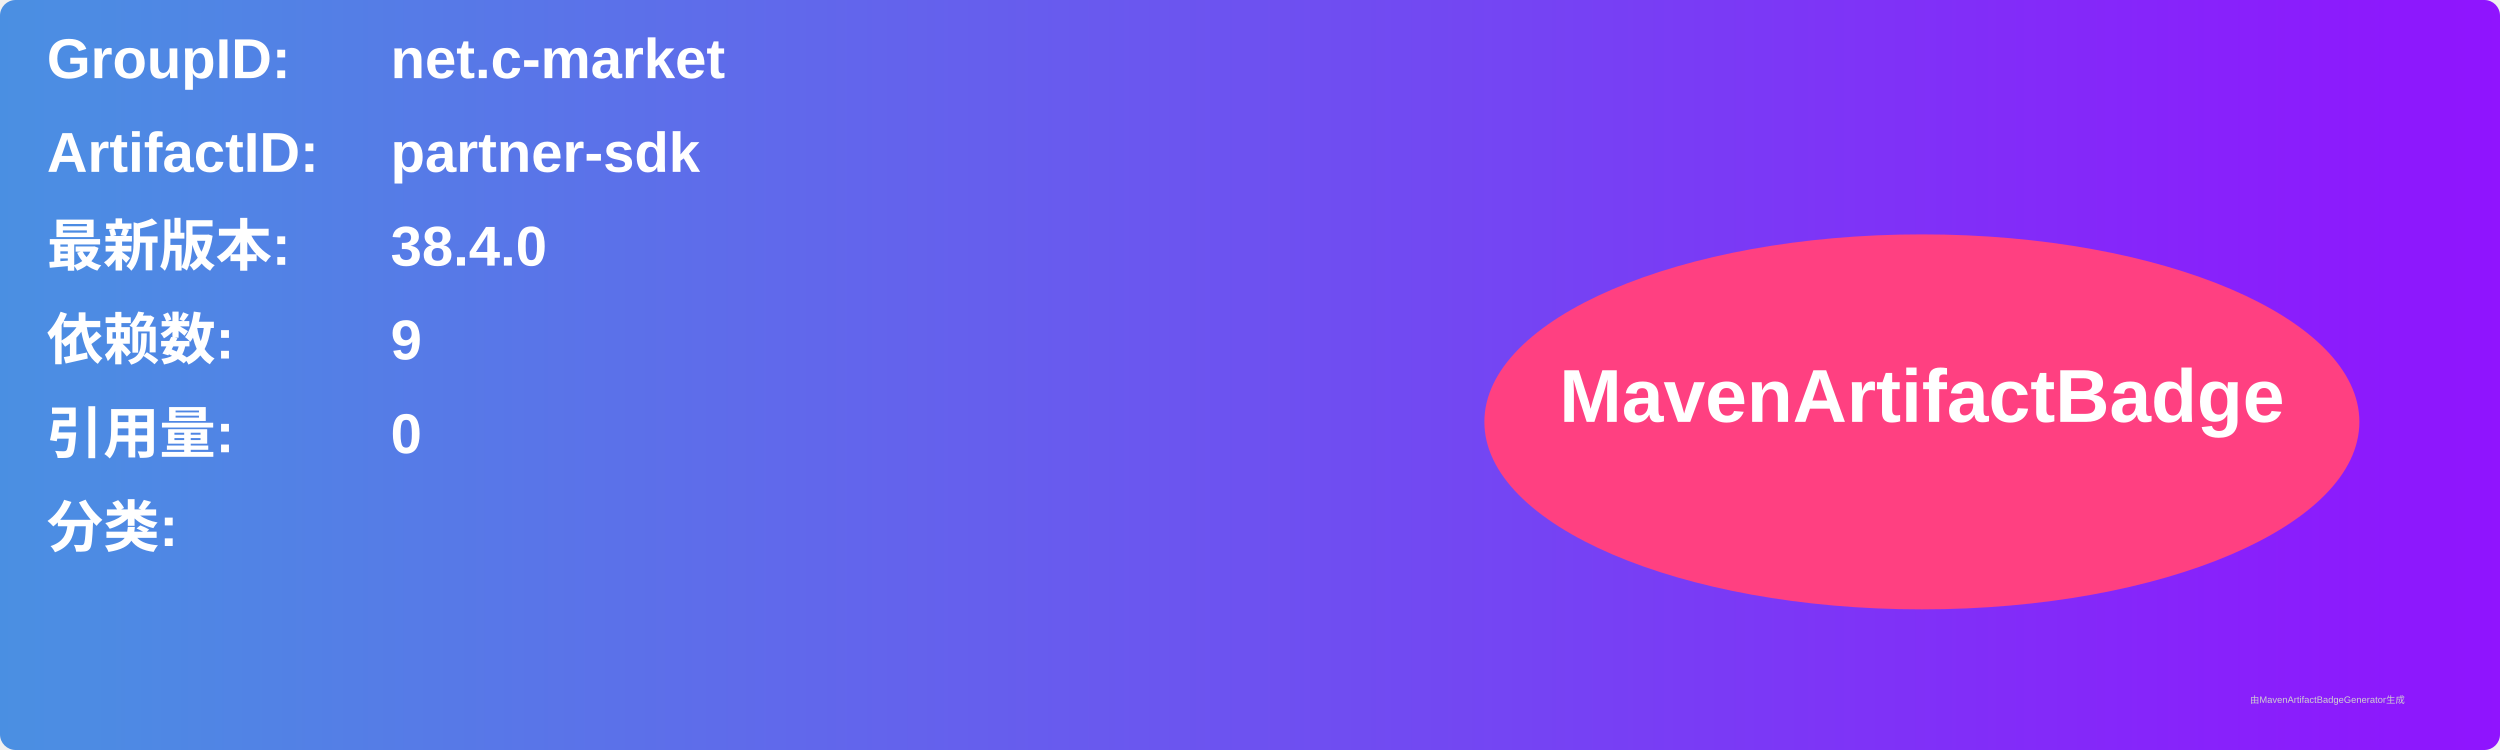
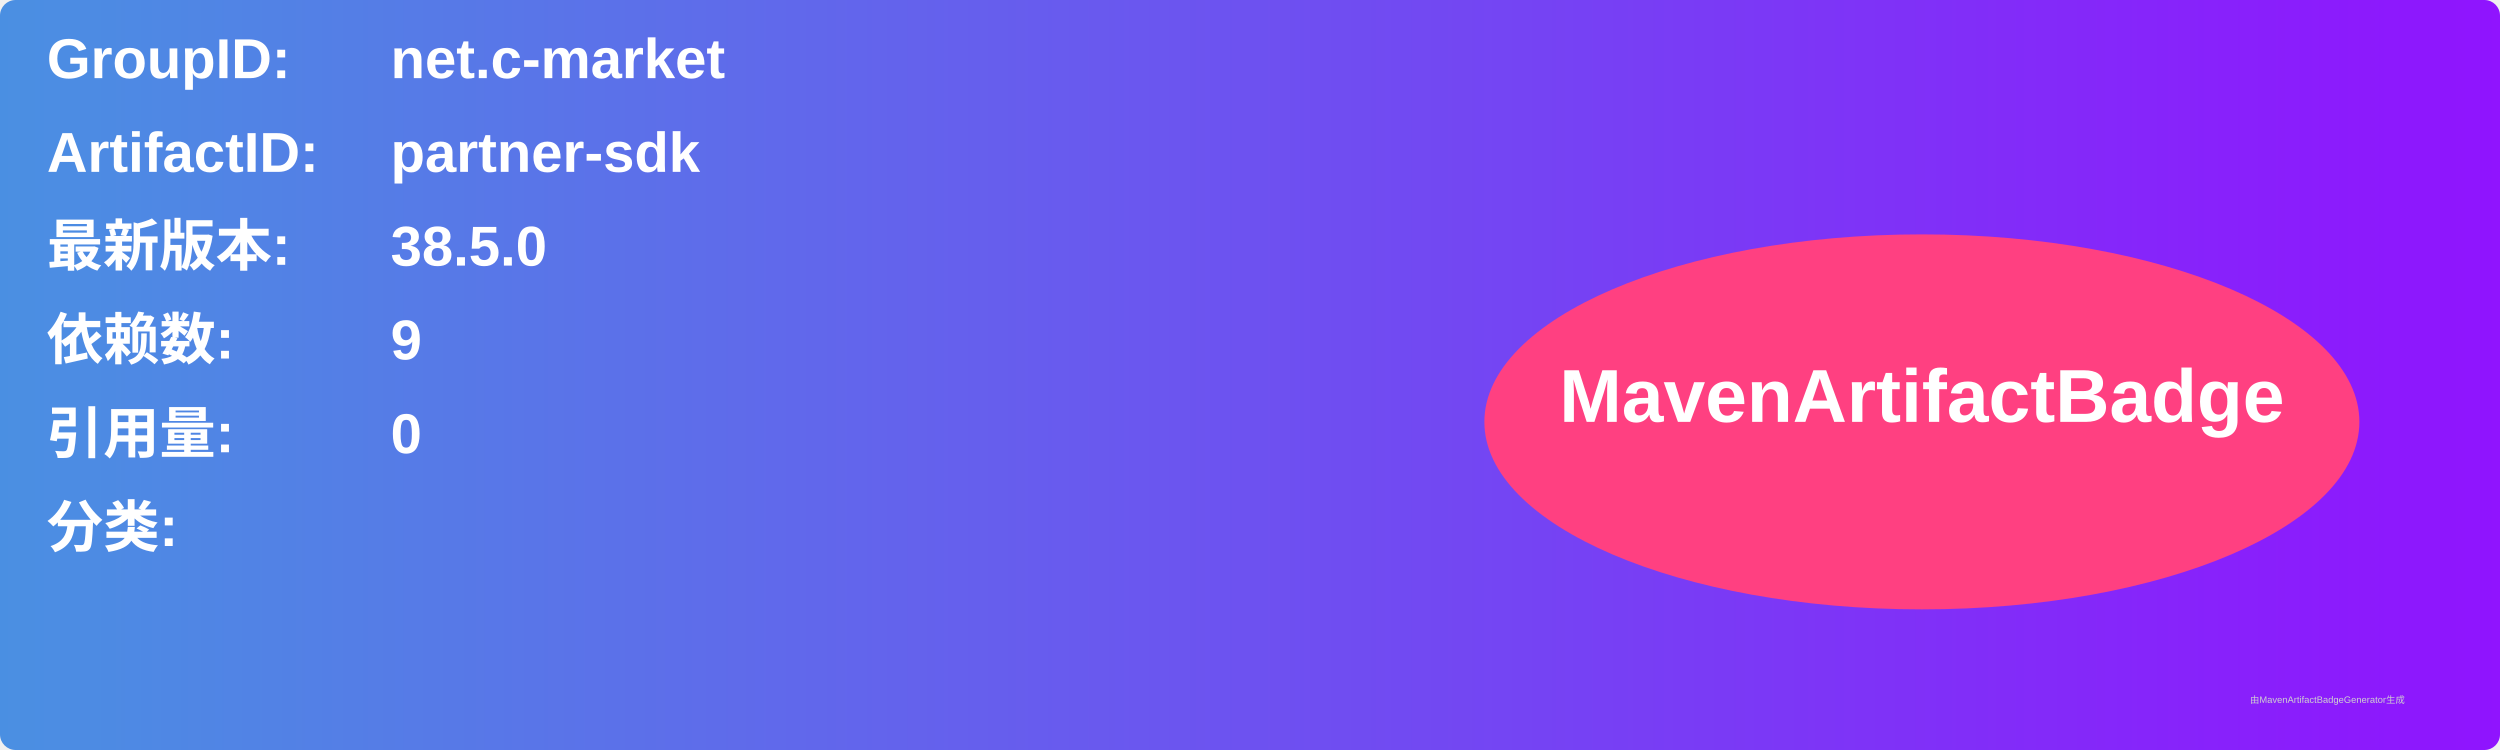
<svg xmlns="http://www.w3.org/2000/svg" width="800" height="240" viewBox="0 0 800 240">
  <linearGradient id="grad" x1="0%" y1="0%" x2="100%" y2="0%">
    <stop offset="0%" stop-color="#4a90e2" />
    <stop offset="100%" stop-color="#9013fe" />
  </linearGradient>
  <rect width="100%" height="100%" rx="5" ry="5" fill="url(#grad)" />
  <g transform="translate(15, 15)">
    <text x="0" y="10" font-family="Arial" font-size="18" fill="white" font-weight="bold" width="260">GroupID:</text>
    <text x="110" y="10" font-family="Arial" font-size="18" fill="white" font-weight="bold" width="460">net.c-market</text>
    <text x="0" y="40" font-family="Arial" font-size="18" fill="white" font-weight="bold" width="260">ArtifactID:</text>
    <text x="110" y="40" font-family="Arial" font-size="18" fill="white" font-weight="bold" width="460">partner-sdk</text>
    <text x="0" y="70" font-family="Arial" font-size="18" fill="white" font-weight="bold">最新版本:</text>
    <text x="110" y="70" font-family="Arial" font-size="18" fill="white" font-weight="bold">
-       <tspan font-weight="bold">38.4.0</tspan>
+       <tspan font-weight="bold">38.5.0</tspan>
    </text>
    <text x="0" y="100" font-family="Arial" font-size="18" fill="white" font-weight="bold">依赖数: </text>
    <text x="110" y="100" font-family="Arial" font-size="18" fill="white">
      <tspan font-weight="bold">9</tspan>
    </text>
    <text x="0" y="130" font-family="Arial" font-size="18" fill="white" font-weight="bold">引用量: </text>
    <text x="110" y="130" font-family="Arial" font-size="18" fill="white">
      <tspan font-weight="bold">0</tspan>
    </text>
    <text x="0" y="160" font-family="Arial" font-size="18" fill="white" font-weight="bold">分类:</text>
    <text x="10" y="190" font-family="Arial" font-size="10" fill="white">
      <tspan font-weight="bold" />
    </text>
    <ellipse cx="600" cy="120" rx="140" ry="60" fill="#ff4081" />
    <text x="600" y="120" text-anchor="middle" font-family="Arial" font-size="24" fill="white" font-weight="bold">MavenArtifactBadge</text>
  </g>
  <text x="720" y="225" font-family="Arial" font-size="3" fill="#d0d0d0">由MavenArtifactBadgeGenerator生成</text>
</svg>
